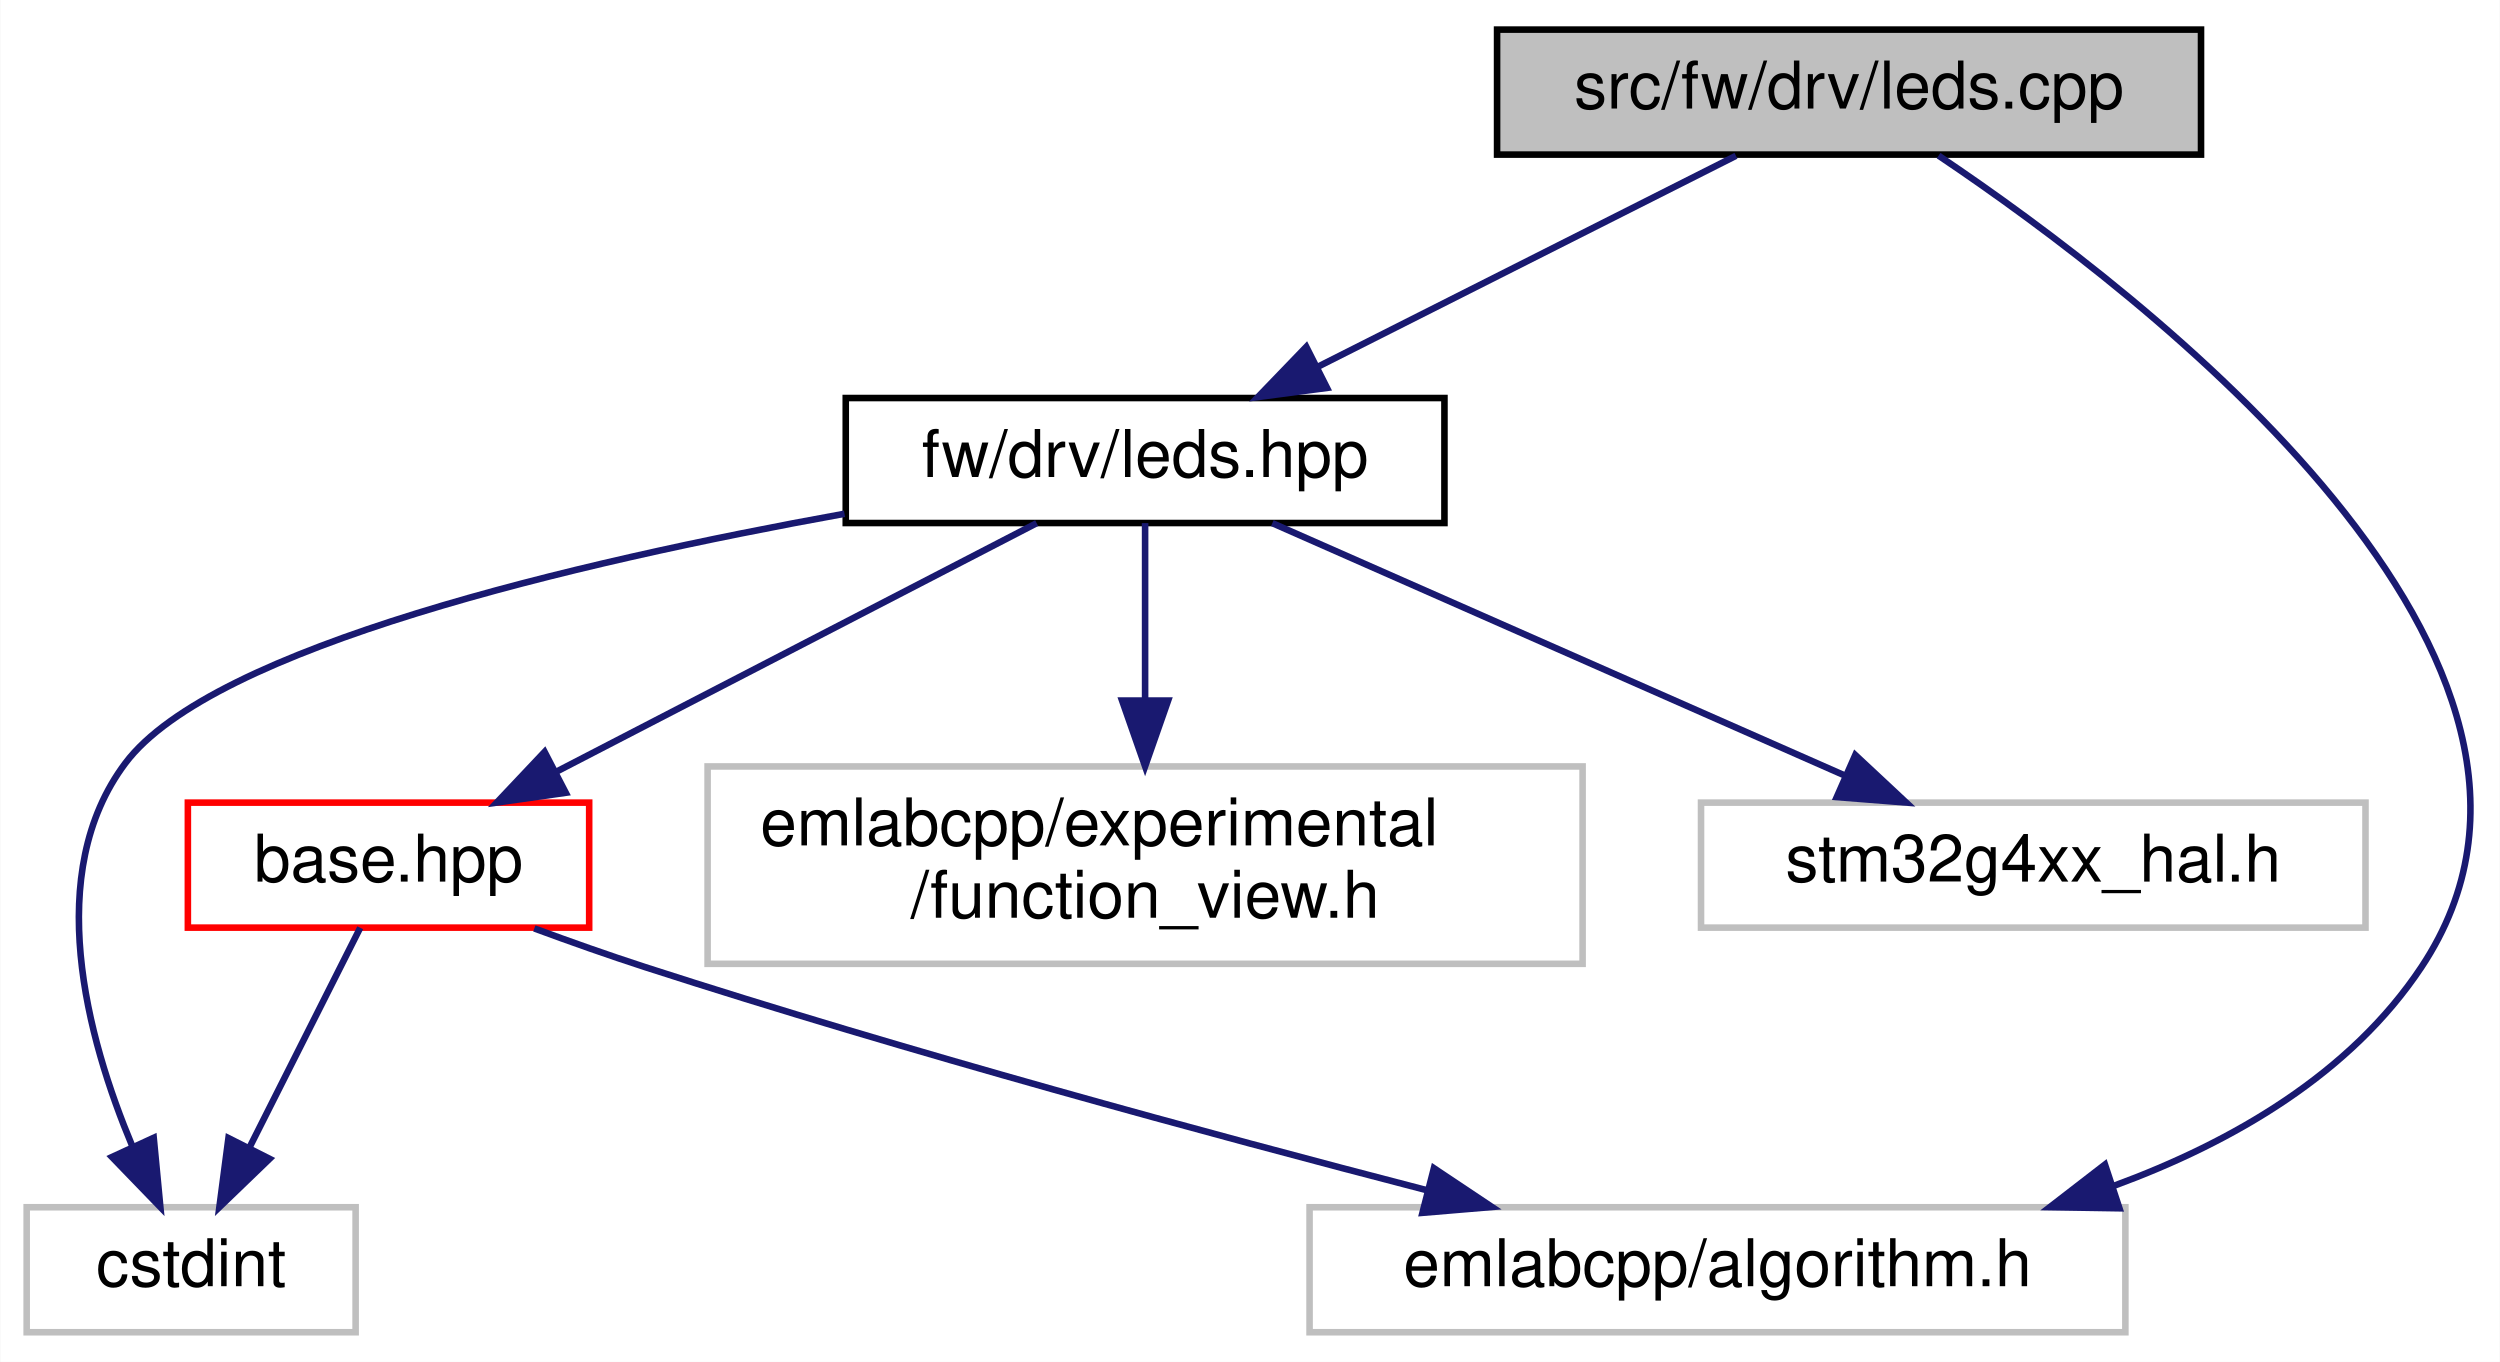
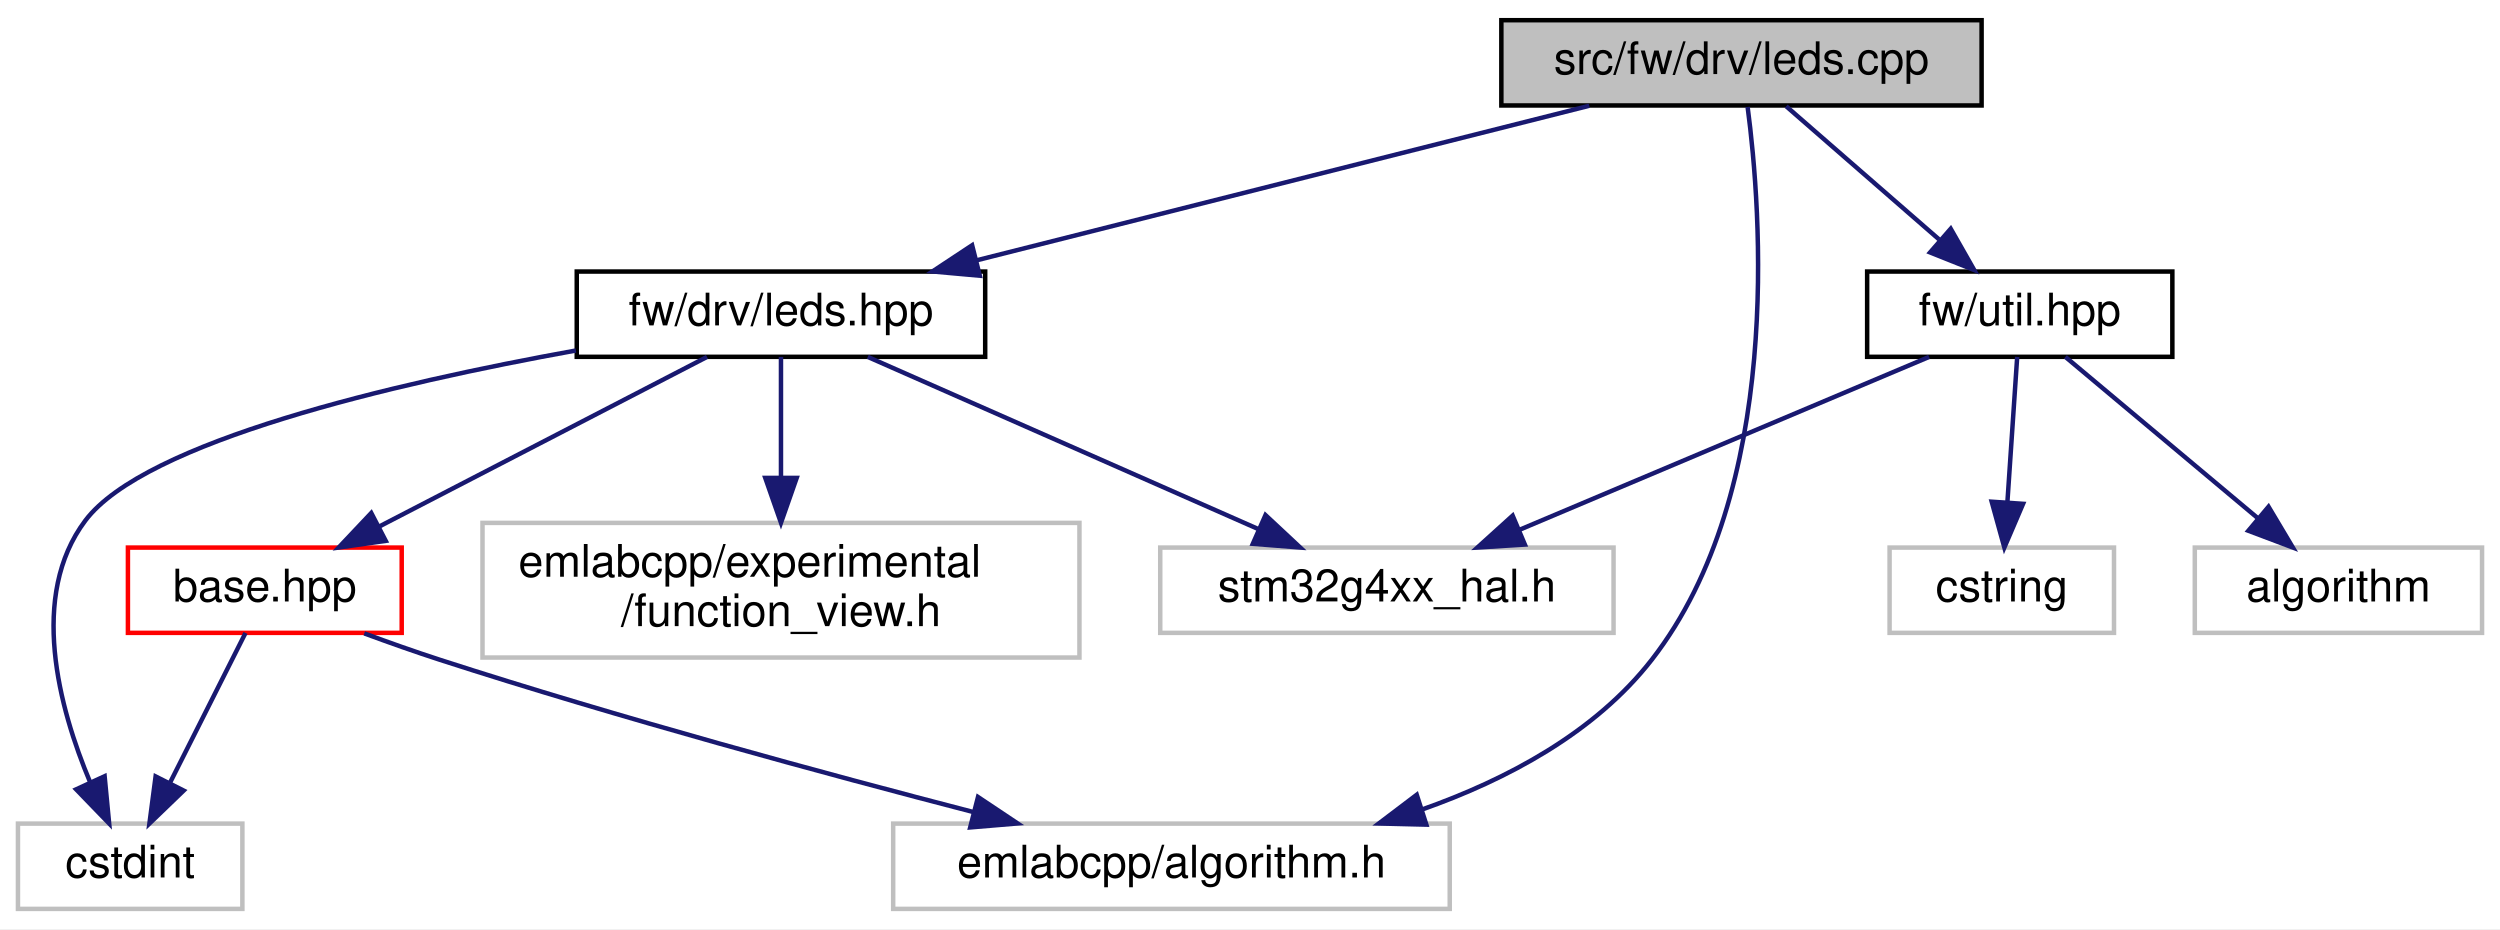
- <svg xmlns="http://www.w3.org/2000/svg" xmlns:xlink="http://www.w3.org/1999/xlink" width="380pt" height="207pt" viewBox="0.00 0.00 379.89 207.00">
+ <svg xmlns="http://www.w3.org/2000/svg" xmlns:xlink="http://www.w3.org/1999/xlink" width="557pt" height="207pt" viewBox="0.00 0.00 557.00 207.00">
  <g id="graph0" class="graph" transform="scale(1 1) rotate(0) translate(4 203)">
-     <polygon fill="white" stroke="transparent" points="-4,4 -4,-203 375.89,-203 375.89,4 -4,4" />
+     <polygon fill="white" stroke="transparent" points="-4,4 -4,-203 553,-203 553,4 -4,4" />
    <g id="node1" class="node">
      <g id="a_node1">
        <a xlink:title=" ">
-           <polygon fill="#bfbfbf" stroke="black" points="223.5,-179.5 223.5,-198.5 330.5,-198.5 330.5,-179.5 223.5,-179.5" />
-           <text text-anchor="middle" x="277" y="-186.5" font-family="Helvetica,sans-Serif" font-size="10.00">src/fw/drv/leds.cpp</text>
+           <polygon fill="#bfbfbf" stroke="black" points="330.5,-179.5 330.5,-198.5 437.5,-198.5 437.5,-179.5 330.5,-179.5" />
+           <text text-anchor="middle" x="384" y="-186.5" font-family="Helvetica,sans-Serif" font-size="10.00">src/fw/drv/leds.cpp</text>
        </a>
      </g>
    </g>
    <g id="node2" class="node">
      <g id="a_node2">
        <a xlink:href="leds_8hpp.html" target="_top" xlink:title=" ">
          <polygon fill="white" stroke="black" points="124.5,-123.5 124.5,-142.5 215.5,-142.5 215.5,-123.5 124.5,-123.5" />
          <text text-anchor="middle" x="170" y="-130.5" font-family="Helvetica,sans-Serif" font-size="10.00">fw/drv/leds.hpp</text>
        </a>
      </g>
    </g>
    <g id="edge1" class="edge">
-       <path fill="none" stroke="midnightblue" d="M259.81,-179.32C242.65,-170.66 216.05,-157.24 196.25,-147.25" />
-       <polygon fill="midnightblue" stroke="midnightblue" points="197.65,-144.04 187.15,-142.65 194.5,-150.28 197.65,-144.04" />
+       <path fill="none" stroke="midnightblue" d="M350.09,-179.44C313.15,-170.12 253.95,-155.18 213.58,-145" />
+       <polygon fill="midnightblue" stroke="midnightblue" points="214.3,-141.57 203.75,-142.52 212.59,-148.36 214.3,-141.57" />
    </g>
    <g id="node5" class="node">
      <g id="a_node5">
        <a xlink:title=" ">
          <polygon fill="white" stroke="#bfbfbf" points="195,-0.5 195,-19.5 319,-19.5 319,-0.5 195,-0.5" />
          <text text-anchor="middle" x="257" y="-7.5" font-family="Helvetica,sans-Serif" font-size="10.00">emlabcpp/algorithm.h</text>
        </a>
      </g>
    </g>
+     <g id="edge12" class="edge">
+       <path fill="none" stroke="midnightblue" d="M385.37,-179.17C388.41,-156.19 393.33,-93.67 364,-56 351.34,-39.74 331.73,-29.3 312.74,-22.61" />
+       <polygon fill="midnightblue" stroke="midnightblue" points="313.79,-19.27 303.2,-19.53 311.65,-25.93 313.79,-19.27" />
+     </g>
+     <g id="node8" class="node">
+       <g id="a_node8">
+         <a xlink:href="util_8hpp.html" target="_top" xlink:title=" ">
+           <polygon fill="white" stroke="black" points="412,-123.5 412,-142.5 480,-142.5 480,-123.5 412,-123.5" />
+           <text text-anchor="middle" x="446" y="-130.5" font-family="Helvetica,sans-Serif" font-size="10.00">fw/util.hpp</text>
+         </a>
+       </g>
+     </g>
    <g id="edge8" class="edge">
-       <path fill="none" stroke="midnightblue" d="M290.61,-179.34C322.06,-158.22 394.83,-102.41 364,-56 353.22,-39.78 335.34,-29.39 317.24,-22.75" />
-       <polygon fill="midnightblue" stroke="midnightblue" points="318.1,-19.34 307.51,-19.51 315.9,-25.99 318.1,-19.34" />
+       <path fill="none" stroke="midnightblue" d="M393.96,-179.32C403.13,-171.34 416.94,-159.31 428.03,-149.65" />
+       <polygon fill="midnightblue" stroke="midnightblue" points="430.62,-152.04 435.86,-142.83 426.02,-146.76 430.62,-152.04" />
    </g>
    <g id="node3" class="node">
      <g id="a_node3">
        <a xlink:href="base_8hpp.html" target="_top" xlink:title=" ">
          <polygon fill="white" stroke="red" points="24.5,-62 24.5,-81 85.5,-81 85.5,-62 24.5,-62" />
          <text text-anchor="middle" x="55" y="-69" font-family="Helvetica,sans-Serif" font-size="10.00">base.hpp</text>
        </a>
      </g>
    </g>
    <g id="edge2" class="edge">
      <path fill="none" stroke="midnightblue" d="M153.52,-123.48C134.39,-113.58 102.63,-97.14 80.35,-85.62" />
      <polygon fill="midnightblue" stroke="midnightblue" points="81.94,-82.5 71.45,-81.01 78.72,-88.71 81.94,-82.5" />
    </g>
    <g id="node4" class="node">
      <g id="a_node4">
        <a xlink:title=" ">
          <polygon fill="white" stroke="#bfbfbf" points="0,-0.5 0,-19.5 50,-19.5 50,-0.5 0,-0.5" />
          <text text-anchor="middle" x="25" y="-7.5" font-family="Helvetica,sans-Serif" font-size="10.00">cstdint</text>
        </a>
      </g>
    </g>
    <g id="edge5" class="edge">
      <path fill="none" stroke="midnightblue" d="M124.31,-124.91C83.51,-117.53 28.21,-104.59 15,-87 2.43,-70.26 9.09,-45.38 16.09,-28.7" />
      <polygon fill="midnightblue" stroke="midnightblue" points="19.31,-30.06 20.32,-19.52 12.96,-27.13 19.31,-30.06" />
    </g>
    <g id="node6" class="node">
      <g id="a_node6">
        <a xlink:title=" ">
          <polygon fill="white" stroke="#bfbfbf" points="103.5,-56.5 103.5,-86.5 236.5,-86.5 236.5,-56.5 103.5,-56.5" />
          <text text-anchor="start" x="111.5" y="-74.5" font-family="Helvetica,sans-Serif" font-size="10.00">emlabcpp/experimental</text>
          <text text-anchor="middle" x="170" y="-63.5" font-family="Helvetica,sans-Serif" font-size="10.00">/function_view.h</text>
        </a>
      </g>
    </g>
    <g id="edge6" class="edge">
      <path fill="none" stroke="midnightblue" d="M170,-123.48C170,-116.47 170,-106.19 170,-96.7" />
      <polygon fill="midnightblue" stroke="midnightblue" points="173.5,-96.52 170,-86.52 166.5,-96.52 173.5,-96.52" />
    </g>
    <g id="node7" class="node">
      <g id="a_node7">
        <a xlink:title=" ">
          <polygon fill="white" stroke="#bfbfbf" points="254.5,-62 254.5,-81 355.5,-81 355.5,-62 254.5,-62" />
          <text text-anchor="middle" x="305" y="-69" font-family="Helvetica,sans-Serif" font-size="10.00">stm32g4xx_hal.h</text>
        </a>
      </g>
    </g>
    <g id="edge7" class="edge">
      <path fill="none" stroke="midnightblue" d="M189.34,-123.48C212.1,-113.45 250.09,-96.7 276.29,-85.15" />
      <polygon fill="midnightblue" stroke="midnightblue" points="277.95,-88.24 285.69,-81.01 275.13,-81.84 277.95,-88.24" />
    </g>
    <g id="edge3" class="edge">
      <path fill="none" stroke="midnightblue" d="M50.7,-61.98C46.34,-53.32 39.44,-39.65 33.9,-28.65" />
      <polygon fill="midnightblue" stroke="midnightblue" points="36.92,-26.86 29.29,-19.51 30.67,-30.01 36.92,-26.86" />
    </g>
    <g id="edge4" class="edge">
      <path fill="none" stroke="midnightblue" d="M77.16,-61.88C82.63,-59.86 88.5,-57.78 94,-56 133.87,-43.11 179.95,-30.61 212.93,-22.06" />
      <polygon fill="midnightblue" stroke="midnightblue" points="213.9,-25.43 222.72,-19.54 212.16,-18.65 213.9,-25.43" />
    </g>
+     <g id="edge11" class="edge">
+       <path fill="none" stroke="midnightblue" d="M425.8,-123.48C401.93,-113.4 362,-96.55 334.63,-85" />
+       <polygon fill="midnightblue" stroke="midnightblue" points="335.74,-81.67 325.16,-81.01 333.02,-88.12 335.74,-81.67" />
+     </g>
+     <g id="node9" class="node">
+       <g id="a_node9">
+         <a xlink:title=" ">
+           <polygon fill="white" stroke="#bfbfbf" points="485,-62 485,-81 549,-81 549,-62 485,-62" />
+           <text text-anchor="middle" x="517" y="-69" font-family="Helvetica,sans-Serif" font-size="10.00">algorithm</text>
+         </a>
+       </g>
+     </g>
+     <g id="edge9" class="edge">
+       <path fill="none" stroke="midnightblue" d="M456.17,-123.48C467.35,-114.11 485.52,-98.88 499.09,-87.51" />
+       <polygon fill="midnightblue" stroke="midnightblue" points="501.43,-90.11 506.85,-81.01 496.93,-84.75 501.43,-90.11" />
+     </g>
+     <g id="node10" class="node">
+       <g id="a_node10">
+         <a xlink:title=" ">
+           <polygon fill="white" stroke="#bfbfbf" points="417,-62 417,-81 467,-81 467,-62 417,-62" />
+           <text text-anchor="middle" x="442" y="-69" font-family="Helvetica,sans-Serif" font-size="10.00">cstring</text>
+         </a>
+       </g>
+     </g>
+     <g id="edge10" class="edge">
+       <path fill="none" stroke="midnightblue" d="M445.43,-123.48C444.86,-115.08 443.98,-101.98 443.25,-91.16" />
+       <polygon fill="midnightblue" stroke="midnightblue" points="446.74,-90.75 442.57,-81.01 439.75,-91.22 446.74,-90.75" />
+     </g>
  </g>
</svg>
